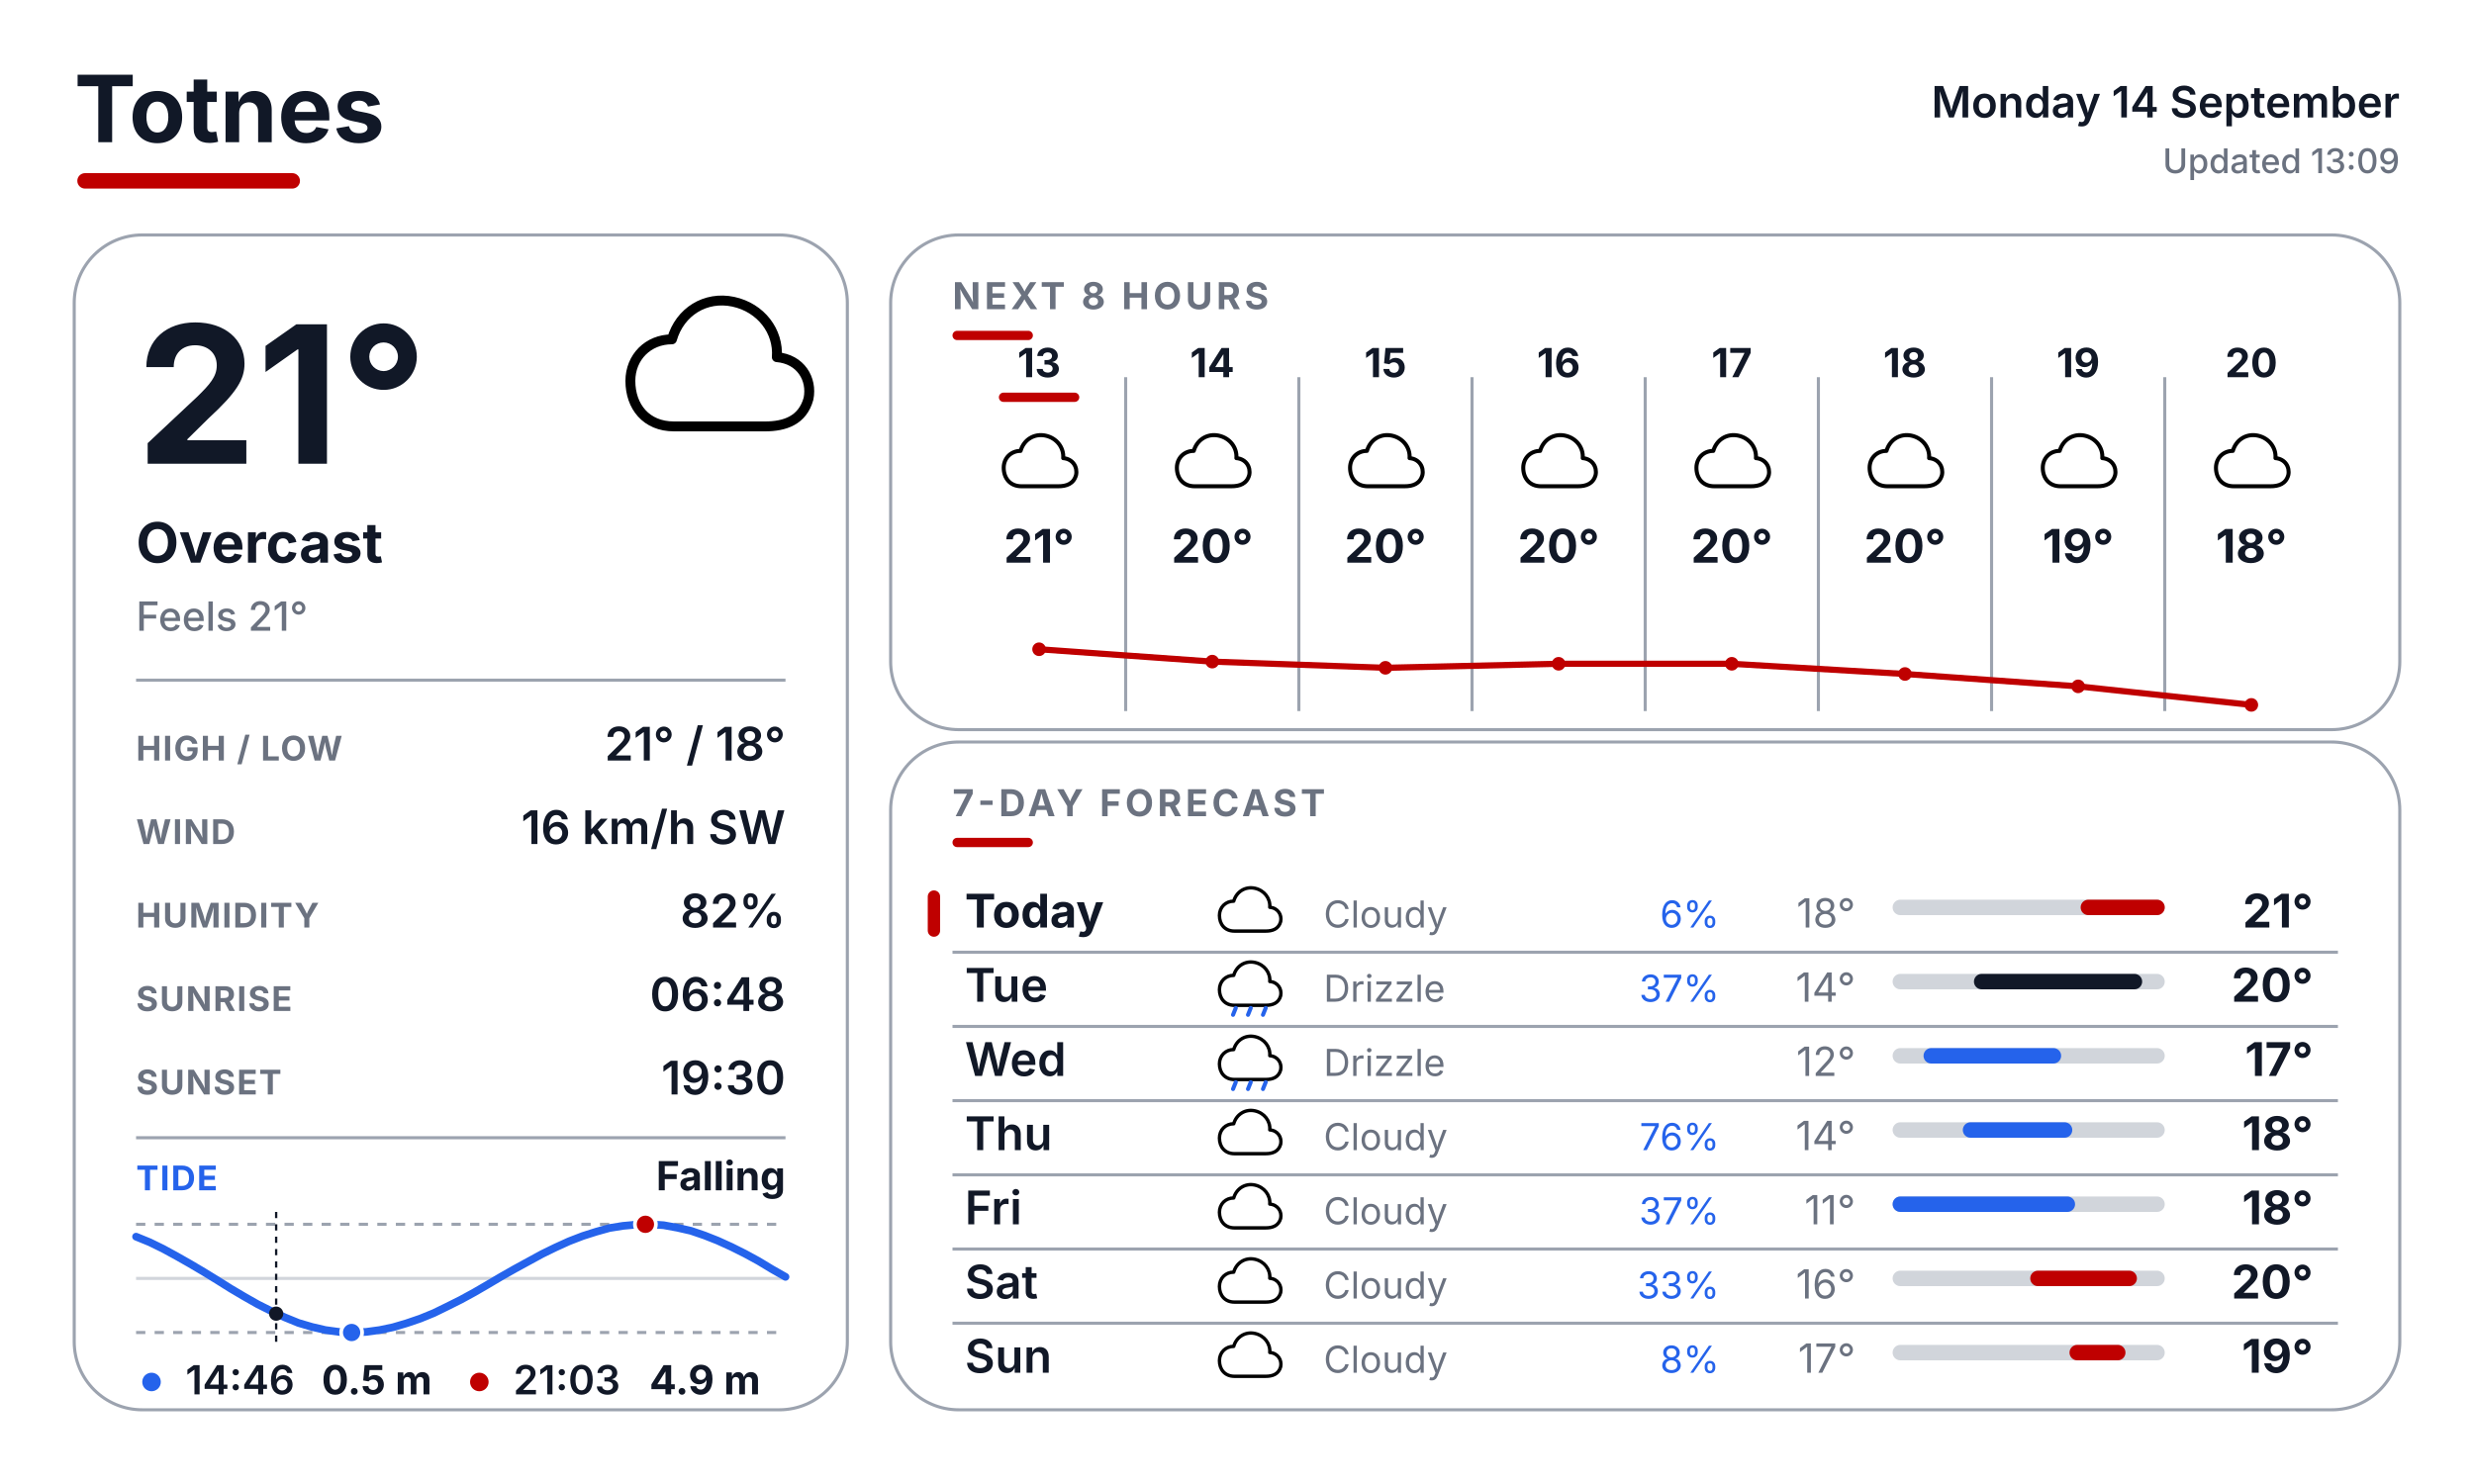
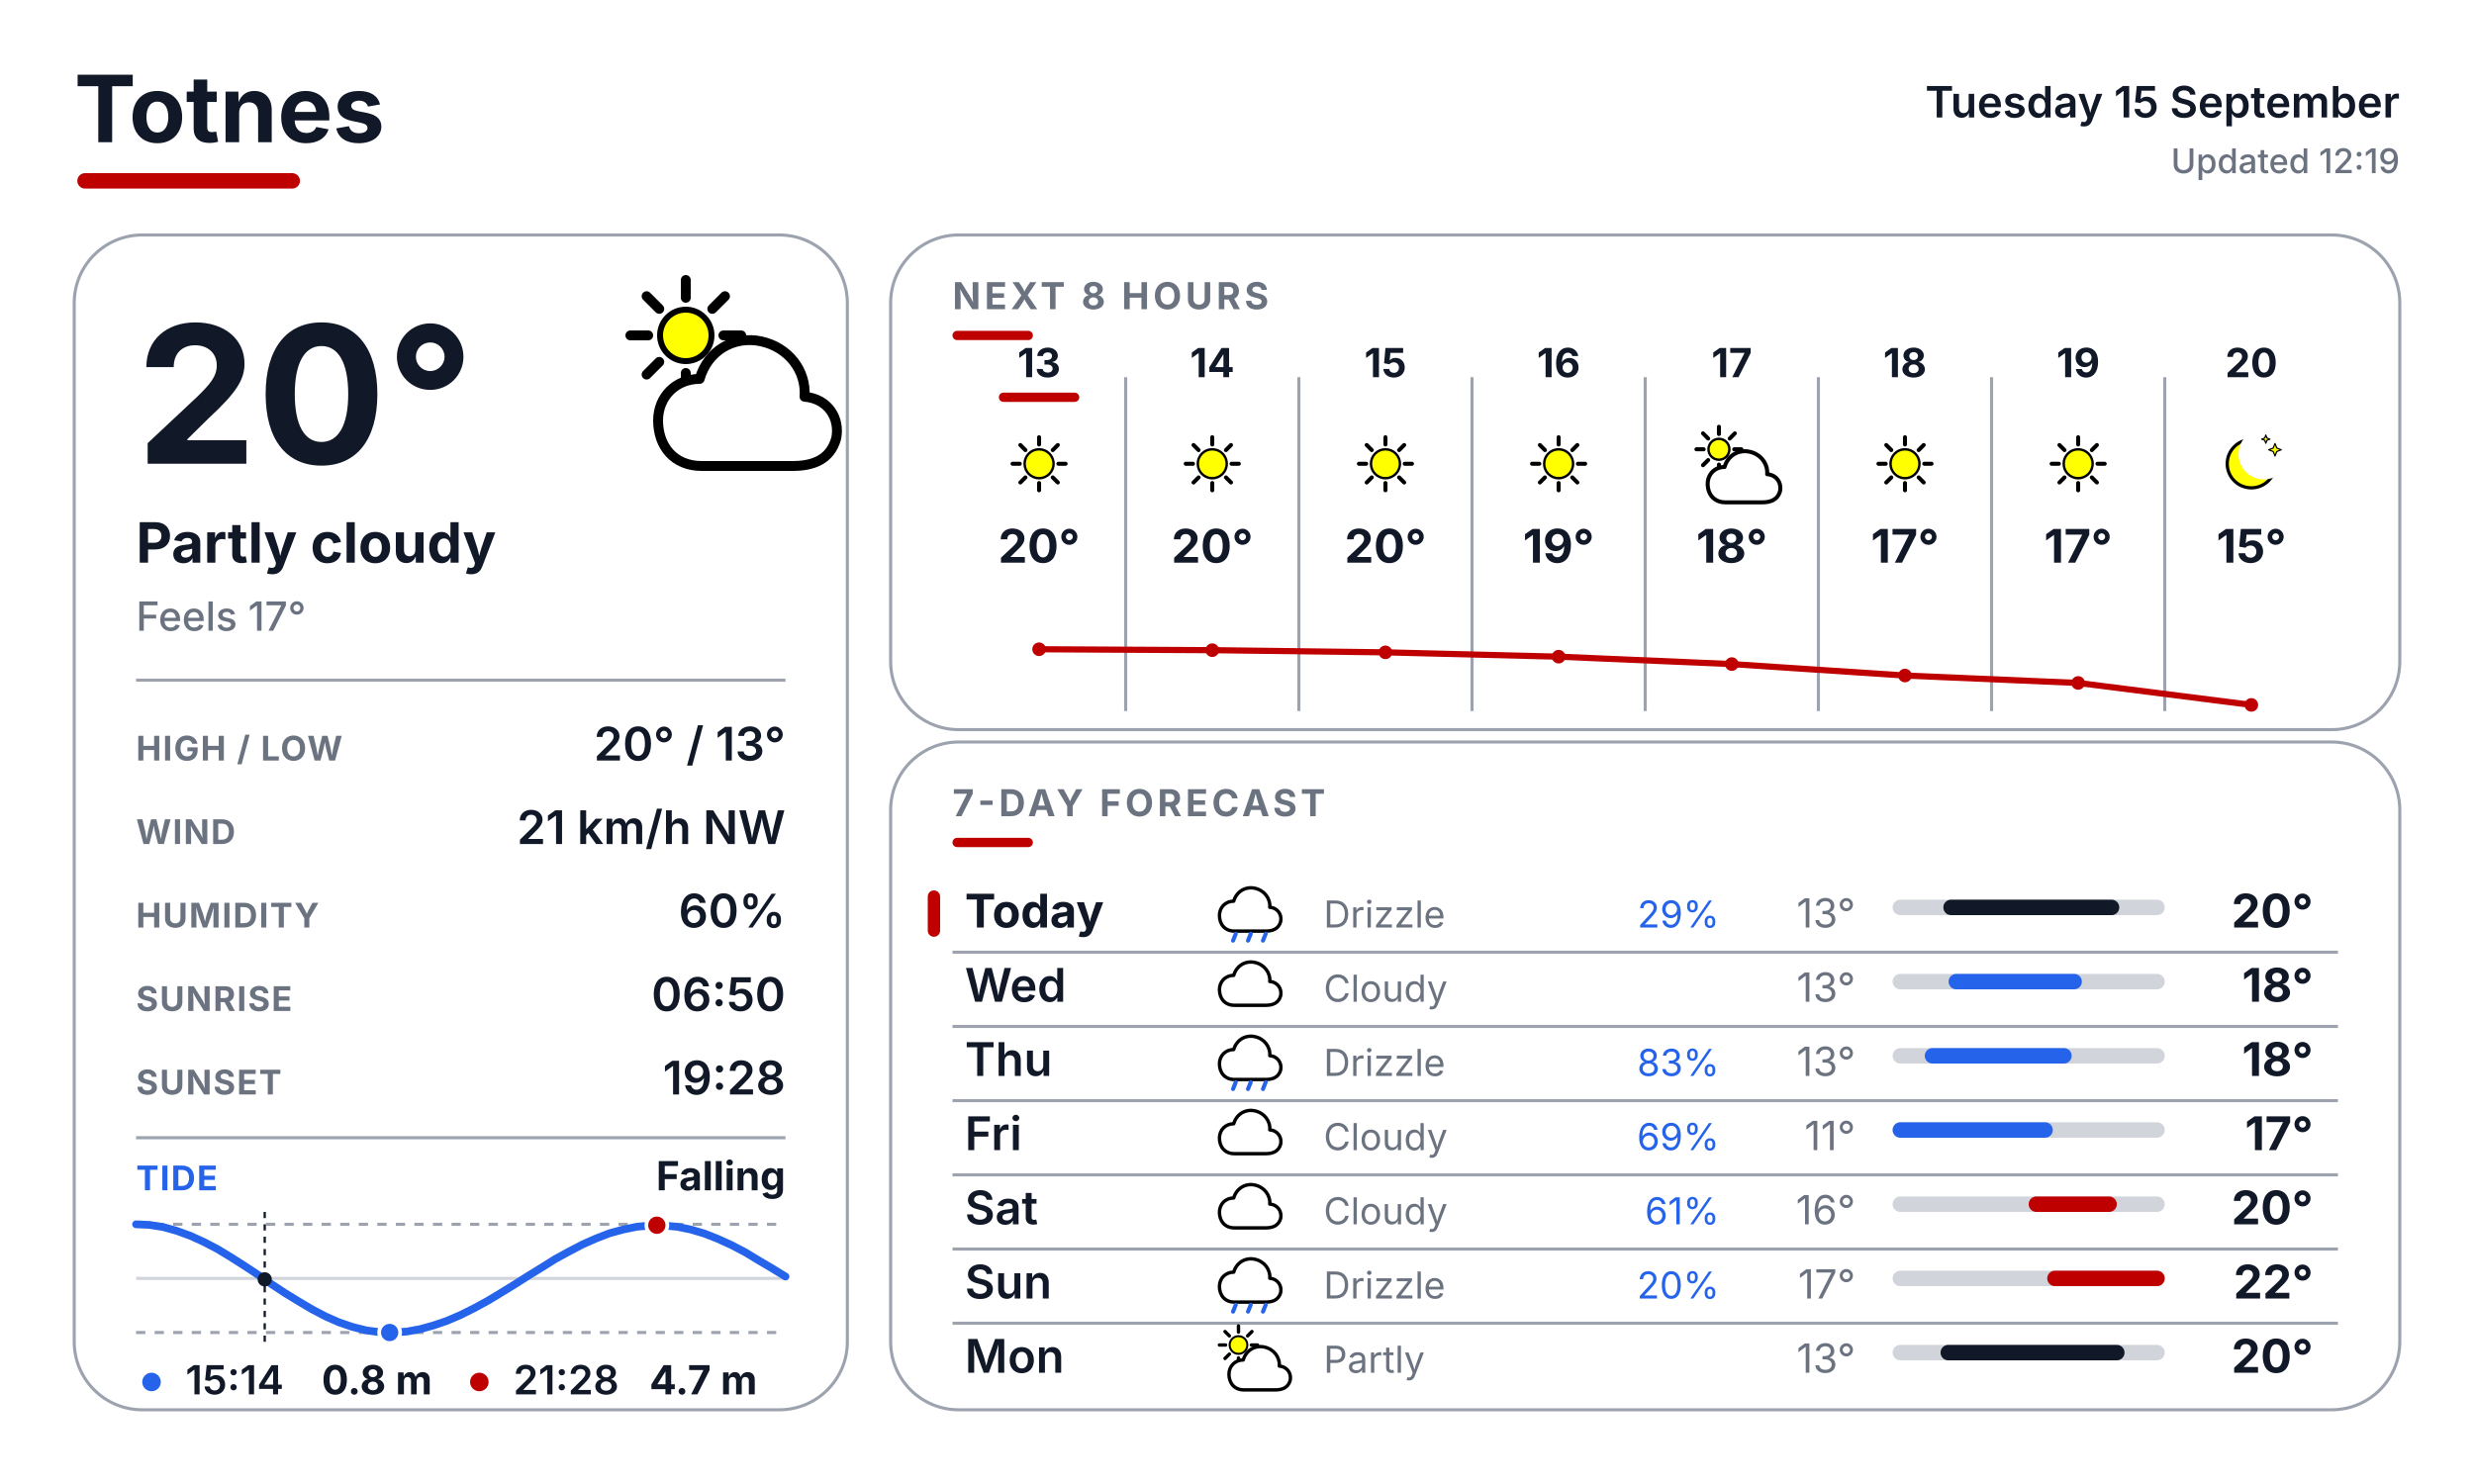
<svg xmlns="http://www.w3.org/2000/svg" width="800" height="480" viewBox="0 0 800 480" fill="none">
  <defs>
    <style>
      text { font-family: Inter, Arial, Helvetica, sans-serif; }
      .place { font-size: 30px; font-weight: 700; fill: #111827; }
      .date { font-size: 14px; font-weight: 600; fill: #111827; }
      .updated { font-size: 11px; font-weight: 500; fill: #6B7280; }
      .temp { font-size: 62px; font-weight: 700; fill: #111827; }
      .cond { font-size: 18px; font-weight: 700; fill: #111827; }
      .feels { font-size: 13px; font-weight: 500; fill: #6B7280; }
      .slabel { font-size: 11px; font-weight: 700; letter-spacing: 0.04em; fill: #6B7280; }
      .svalue { font-size: 15px; font-weight: 600; fill: #111827; }
      .sec { font-size: 12px; font-weight: 700; letter-spacing: 0.10em; fill: #6B7280; }
      .tidelabel { font-size: 11px; font-weight: 700; letter-spacing: 0.04em; fill: #2563EB; }
      .tidestate { font-size: 13px; font-weight: 700; fill: #111827; }
    </style>
  </defs>
  <rect width="800" height="480" fill="#FFFFFF" />
  <text x="24" y="46" class="place">Totnes</text>
  <rect x="25" y="56" width="72" height="5" rx="2.5" fill="#BF0000" />
-   <text x="776" y="38" text-anchor="end" class="date">Monday 14 September</text>
-   <text x="776" y="56" text-anchor="end" class="updated">Updated 13:09</text>
+   <text x="776" y="38" text-anchor="end" class="date">Tuesday 15 September</text>
+   <text x="776" y="56" text-anchor="end" class="updated">Updated 12:19</text>
  <rect x="24" y="76" width="250" height="380" rx="22" fill="#FFFFFF" stroke="#9CA3AF" stroke-width="1" />
  <rect x="288" y="76" width="488" height="160" rx="22" fill="#FFFFFF" stroke="#9CA3AF" stroke-width="1" />
  <rect x="288" y="240" width="488" height="216" rx="22" fill="#FFFFFF" stroke="#9CA3AF" stroke-width="1" />
  <g transform="translate(200.0 88.0) scale(0.64)">
-     <path d="M28 78 C14 78 6 68 6 55 C6 43 15 34 27 34 C31 20 44 12 58 15 C72 18 81 30 80 43 C92 44 98 54 96 64 C93 75 84 78 74 78 Z" fill="white" stroke="black" stroke-width="5" stroke-linejoin="round" />
-   </g>
-   <text x="44" y="150" class="temp">21°</text>
-   <text x="44" y="182" class="cond">Overcast</text>
-   <text x="44" y="204" class="feels">Feels 21°</text>
+     <line x1="53.0" y1="32.0" x2="62.0" y2="32.0" stroke="#000000" stroke-width="5" stroke-linecap="round" />
+     <line x1="47.4" y1="45.4" x2="53.8" y2="51.8" stroke="#000000" stroke-width="5" stroke-linecap="round" />
+     <line x1="34.0" y1="51.0" x2="34.0" y2="60.0" stroke="#000000" stroke-width="5" stroke-linecap="round" />
+     <line x1="20.6" y1="45.4" x2="14.2" y2="51.8" stroke="#000000" stroke-width="5" stroke-linecap="round" />
+     <line x1="15.0" y1="32.0" x2="6.0" y2="32.0" stroke="#000000" stroke-width="5" stroke-linecap="round" />
+     <line x1="20.6" y1="18.6" x2="14.2" y2="12.2" stroke="#000000" stroke-width="5" stroke-linecap="round" />
+     <line x1="34.0" y1="13.0" x2="34.0" y2="4.0" stroke="#000000" stroke-width="5" stroke-linecap="round" />
+     <line x1="47.4" y1="18.6" x2="53.8" y2="12.2" stroke="#000000" stroke-width="5" stroke-linecap="round" />
+     <circle cx="34" cy="32" r="13" fill="#FFFF00" stroke="black" stroke-width="3" />
+     <g transform="translate(14 20)">
+       <path d="M28 78 C14 78 6 68 6 55 C6 43 15 34 27 34 C31 20 44 12 58 15 C72 18 81 30 80 43 C92 44 98 54 96 64 C93 75 84 78 74 78 Z" fill="white" stroke="black" stroke-width="5" stroke-linejoin="round" />
+     </g>
+   </g>
+   <text x="44" y="150" class="temp">20°</text>
+   <text x="44" y="182" class="cond">Partly cloudy</text>
+   <text x="44" y="204" class="feels">Feels 17°</text>
  <line x1="44" y1="220" x2="254" y2="220" stroke="#9CA3AF" stroke-width="1" />
  <text x="44" y="246" class="slabel">HIGH / LOW</text>
-   <text x="254" y="246" text-anchor="end" class="svalue">21° / 18°</text>
+   <text x="254" y="246" text-anchor="end" class="svalue">20° / 13°</text>
  <text x="44" y="273" class="slabel">WIND</text>
-   <text x="254" y="273" text-anchor="end" class="svalue">16 km/h SW</text>
+   <text x="254" y="273" text-anchor="end" class="svalue">21 km/h NW</text>
  <text x="44" y="300" class="slabel">HUMIDITY</text>
-   <text x="254" y="300" text-anchor="end" class="svalue">82%</text>
+   <text x="254" y="300" text-anchor="end" class="svalue">60%</text>
  <text x="44" y="327" class="slabel">SUNRISE</text>
-   <text x="254" y="327" text-anchor="end" class="svalue">06:48</text>
+   <text x="254" y="327" text-anchor="end" class="svalue">06:50</text>
  <text x="44" y="354" class="slabel">SUNSET</text>
-   <text x="254" y="354" text-anchor="end" class="svalue">19:30</text>
+   <text x="254" y="354" text-anchor="end" class="svalue">19:28</text>
  <line x1="44" y1="368" x2="254" y2="368" stroke="#9CA3AF" stroke-width="1" />
  <text x="44" y="385" class="tidelabel">TIDE</text>
  <text x="254" y="385" text-anchor="end" class="tidestate">Falling</text>
  <line x1="44" y1="396" x2="254" y2="396" stroke="#9CA3AF" stroke-width="1" stroke-dasharray="3 3" />
  <line x1="44" y1="431" x2="254" y2="431" stroke="#9CA3AF" stroke-width="1" stroke-dasharray="3 3" />
  <line x1="44" y1="413.5" x2="254" y2="413.5" stroke="#D1D5DB" stroke-width="1" />
-   <polyline points="44.0,400.0 48.4,401.8 52.7,403.9 57.1,406.3 61.5,408.8 65.9,411.4 70.3,414.1 74.6,416.8 79.0,419.4 83.4,421.9 87.8,424.1 92.1,426.1 96.5,427.9 100.9,429.2 105.2,430.2 109.6,430.8 114.0,431.0 118.4,430.8 122.8,430.2 127.1,429.3 131.5,428.0 135.9,426.5 140.3,424.7 144.6,422.6 149.0,420.4 153.4,418.0 157.7,415.5 162.1,412.9 166.5,410.4 170.9,408.0 175.3,405.6 179.6,403.5 184.0,401.5 188.4,399.8 192.8,398.4 197.1,397.2 201.5,396.5 205.9,396.1 210.2,396.0 214.6,396.3 219.0,397.1 223.4,398.1 227.8,399.6 232.1,401.3 236.5,403.3 240.9,405.5 245.3,407.9 249.6,410.5 254.0,413.0" fill="none" stroke="#2563EB" stroke-width="2.5" stroke-linecap="round" stroke-linejoin="round" />
-   <line x1="89.3" y1="392" x2="89.3" y2="435" stroke="#111827" stroke-width="0.75" stroke-dasharray="2 2" />
-   <circle cx="89.3" cy="424.9" r="2.3" fill="#111827" />
-   <circle cx="208.7" cy="396.0" r="3.4" fill="#BF0000" stroke="#FFFFFF" stroke-width="1.2" />
-   <circle cx="113.7" cy="431.0" r="3.4" fill="#2563EB" stroke="#FFFFFF" stroke-width="1.2" />
+   <polyline points="44.0,396.0 48.4,396.2 52.8,396.9 57.1,398.1 61.5,399.7 65.9,401.7 70.3,404.0 74.6,406.6 79.0,409.4 83.4,412.3 87.7,415.3 92.1,418.2 96.5,420.9 100.9,423.5 105.3,425.8 109.6,427.7 114.0,429.2 118.4,430.3 122.8,430.9 127.1,431.0 131.5,430.7 135.9,429.9 140.2,428.7 144.6,427.2 149.0,425.3 153.4,423.1 157.8,420.7 162.1,418.1 166.5,415.4 170.9,412.6 175.3,409.9 179.6,407.2 184.0,404.8 188.4,402.5 192.7,400.6 197.1,398.9 201.5,397.7 205.9,396.8 210.3,396.4 214.6,396.4 219.0,396.8 223.4,397.7 227.8,399.0 232.1,400.7 236.5,402.7 240.9,405.0 245.2,407.6 249.6,410.2 254.0,412.9" fill="none" stroke="#2563EB" stroke-width="2.5" stroke-linecap="round" stroke-linejoin="round" />
+   <line x1="85.6" y1="392" x2="85.6" y2="435" stroke="#111827" stroke-width="0.75" stroke-dasharray="2 2" />
+   <circle cx="85.6" cy="413.8" r="2.3" fill="#111827" />
+   <circle cx="212.4" cy="396.3" r="3.4" fill="#BF0000" stroke="#FFFFFF" stroke-width="1.2" />
+   <circle cx="126.0" cy="431.0" r="3.4" fill="#2563EB" stroke="#FFFFFF" stroke-width="1.2" />
  <circle cx="49" cy="447" r="3" fill="#2563EB" />
-   <text x="60" y="451" font-family="Inter, Arial, Helvetica, sans-serif" font-size="13" font-weight="600" fill="#111827">14:46</text>
-   <text x="104" y="451" font-family="Inter, Arial, Helvetica, sans-serif" font-size="13" font-weight="700" fill="#111827">0.5 m</text>
+   <text x="60" y="451" font-family="Inter, Arial, Helvetica, sans-serif" font-size="13" font-weight="600" fill="#111827">15:14</text>
+   <text x="104" y="451" font-family="Inter, Arial, Helvetica, sans-serif" font-size="13" font-weight="700" fill="#111827">0.8 m</text>
  <circle cx="155" cy="447" r="3" fill="#BF0000" />
-   <text x="166" y="451" font-family="Inter, Arial, Helvetica, sans-serif" font-size="13" font-weight="600" fill="#111827">21:03</text>
-   <text x="210" y="451" font-family="Inter, Arial, Helvetica, sans-serif" font-size="13" font-weight="700" fill="#111827">4.9 m</text>
+   <text x="166" y="451" font-family="Inter, Arial, Helvetica, sans-serif" font-size="13" font-weight="600" fill="#111827">21:28</text>
+   <text x="210" y="451" font-family="Inter, Arial, Helvetica, sans-serif" font-size="13" font-weight="700" fill="#111827">4.7 m</text>
  <text x="308" y="100" class="sec">NEXT 8 HOURS</text>
  <rect x="308" y="107" width="26" height="3" rx="1.5" fill="#BF0000" />
  <line x1="364" y1="122" x2="364" y2="230" stroke="#9CA3AF" stroke-width="1" />
  <line x1="420" y1="122" x2="420" y2="230" stroke="#9CA3AF" stroke-width="1" />
  <line x1="476" y1="122" x2="476" y2="230" stroke="#9CA3AF" stroke-width="1" />
  <line x1="532" y1="122" x2="532" y2="230" stroke="#9CA3AF" stroke-width="1" />
  <line x1="588" y1="122" x2="588" y2="230" stroke="#9CA3AF" stroke-width="1" />
  <line x1="644" y1="122" x2="644" y2="230" stroke="#9CA3AF" stroke-width="1" />
  <line x1="700" y1="122" x2="700" y2="230" stroke="#9CA3AF" stroke-width="1" />
  <text x="336" y="122" text-anchor="middle" font-family="Inter, Arial, Helvetica, sans-serif" font-size="13" font-weight="700" fill="#111827">13</text>
  <rect x="323" y="127" width="26" height="3" rx="1.5" fill="#BF0000" />
  <g transform="translate(323.0 137.0) scale(0.26)">
-     <path d="M28 78 C14 78 6 68 6 55 C6 43 15 34 27 34 C31 20 44 12 58 15 C72 18 81 30 80 43 C92 44 98 54 96 64 C93 75 84 78 74 78 Z" fill="white" stroke="black" stroke-width="5" stroke-linejoin="round" />
-   </g>
-   <text x="336" y="182" text-anchor="middle" font-family="Inter, Arial, Helvetica, sans-serif" font-size="15" font-weight="700" fill="#111827">21°</text>
+     <line x1="74.0" y1="50.0" x2="83.0" y2="50.0" stroke="#000000" stroke-width="5" stroke-linecap="round" />
+     <line x1="67.0" y1="67.0" x2="73.3" y2="73.3" stroke="#000000" stroke-width="5" stroke-linecap="round" />
+     <line x1="50.0" y1="74.0" x2="50.0" y2="83.0" stroke="#000000" stroke-width="5" stroke-linecap="round" />
+     <line x1="33.0" y1="67.0" x2="26.7" y2="73.3" stroke="#000000" stroke-width="5" stroke-linecap="round" />
+     <line x1="26.0" y1="50.0" x2="17.0" y2="50.0" stroke="#000000" stroke-width="5" stroke-linecap="round" />
+     <line x1="33.0" y1="33.0" x2="26.7" y2="26.7" stroke="#000000" stroke-width="5" stroke-linecap="round" />
+     <line x1="50.0" y1="26.0" x2="50.0" y2="17.0" stroke="#000000" stroke-width="5" stroke-linecap="round" />
+     <line x1="67.0" y1="33.0" x2="73.3" y2="26.7" stroke="#000000" stroke-width="5" stroke-linecap="round" />
+     <circle cx="50" cy="50" r="18" fill="#FFFF00" stroke="black" stroke-width="3" />
+   </g>
+   <text x="336" y="182" text-anchor="middle" font-family="Inter, Arial, Helvetica, sans-serif" font-size="15" font-weight="700" fill="#111827">20°</text>
  <text x="392" y="122" text-anchor="middle" font-family="Inter, Arial, Helvetica, sans-serif" font-size="13" font-weight="700" fill="#111827">14</text>
  <g transform="translate(379.0 137.0) scale(0.26)">
-     <path d="M28 78 C14 78 6 68 6 55 C6 43 15 34 27 34 C31 20 44 12 58 15 C72 18 81 30 80 43 C92 44 98 54 96 64 C93 75 84 78 74 78 Z" fill="white" stroke="black" stroke-width="5" stroke-linejoin="round" />
+     <line x1="74.0" y1="50.0" x2="83.0" y2="50.0" stroke="#000000" stroke-width="5" stroke-linecap="round" />
+     <line x1="67.0" y1="67.0" x2="73.3" y2="73.3" stroke="#000000" stroke-width="5" stroke-linecap="round" />
+     <line x1="50.0" y1="74.0" x2="50.0" y2="83.0" stroke="#000000" stroke-width="5" stroke-linecap="round" />
+     <line x1="33.0" y1="67.0" x2="26.7" y2="73.3" stroke="#000000" stroke-width="5" stroke-linecap="round" />
+     <line x1="26.0" y1="50.0" x2="17.0" y2="50.0" stroke="#000000" stroke-width="5" stroke-linecap="round" />
+     <line x1="33.0" y1="33.0" x2="26.7" y2="26.7" stroke="#000000" stroke-width="5" stroke-linecap="round" />
+     <line x1="50.0" y1="26.0" x2="50.0" y2="17.0" stroke="#000000" stroke-width="5" stroke-linecap="round" />
+     <line x1="67.0" y1="33.0" x2="73.3" y2="26.7" stroke="#000000" stroke-width="5" stroke-linecap="round" />
+     <circle cx="50" cy="50" r="18" fill="#FFFF00" stroke="black" stroke-width="3" />
  </g>
  <text x="392" y="182" text-anchor="middle" font-family="Inter, Arial, Helvetica, sans-serif" font-size="15" font-weight="700" fill="#111827">20°</text>
  <text x="448" y="122" text-anchor="middle" font-family="Inter, Arial, Helvetica, sans-serif" font-size="13" font-weight="700" fill="#111827">15</text>
  <g transform="translate(435.0 137.0) scale(0.26)">
-     <path d="M28 78 C14 78 6 68 6 55 C6 43 15 34 27 34 C31 20 44 12 58 15 C72 18 81 30 80 43 C92 44 98 54 96 64 C93 75 84 78 74 78 Z" fill="white" stroke="black" stroke-width="5" stroke-linejoin="round" />
+     <line x1="74.0" y1="50.0" x2="83.0" y2="50.0" stroke="#000000" stroke-width="5" stroke-linecap="round" />
+     <line x1="67.0" y1="67.0" x2="73.3" y2="73.3" stroke="#000000" stroke-width="5" stroke-linecap="round" />
+     <line x1="50.0" y1="74.0" x2="50.0" y2="83.0" stroke="#000000" stroke-width="5" stroke-linecap="round" />
+     <line x1="33.0" y1="67.0" x2="26.7" y2="73.3" stroke="#000000" stroke-width="5" stroke-linecap="round" />
+     <line x1="26.0" y1="50.0" x2="17.0" y2="50.0" stroke="#000000" stroke-width="5" stroke-linecap="round" />
+     <line x1="33.0" y1="33.0" x2="26.7" y2="26.7" stroke="#000000" stroke-width="5" stroke-linecap="round" />
+     <line x1="50.0" y1="26.0" x2="50.0" y2="17.0" stroke="#000000" stroke-width="5" stroke-linecap="round" />
+     <line x1="67.0" y1="33.0" x2="73.3" y2="26.7" stroke="#000000" stroke-width="5" stroke-linecap="round" />
+     <circle cx="50" cy="50" r="18" fill="#FFFF00" stroke="black" stroke-width="3" />
  </g>
  <text x="448" y="182" text-anchor="middle" font-family="Inter, Arial, Helvetica, sans-serif" font-size="15" font-weight="700" fill="#111827">20°</text>
  <text x="504" y="122" text-anchor="middle" font-family="Inter, Arial, Helvetica, sans-serif" font-size="13" font-weight="700" fill="#111827">16</text>
  <g transform="translate(491.0 137.0) scale(0.26)">
-     <path d="M28 78 C14 78 6 68 6 55 C6 43 15 34 27 34 C31 20 44 12 58 15 C72 18 81 30 80 43 C92 44 98 54 96 64 C93 75 84 78 74 78 Z" fill="white" stroke="black" stroke-width="5" stroke-linejoin="round" />
-   </g>
-   <text x="504" y="182" text-anchor="middle" font-family="Inter, Arial, Helvetica, sans-serif" font-size="15" font-weight="700" fill="#111827">20°</text>
+     <line x1="74.0" y1="50.0" x2="83.0" y2="50.0" stroke="#000000" stroke-width="5" stroke-linecap="round" />
+     <line x1="67.0" y1="67.0" x2="73.3" y2="73.3" stroke="#000000" stroke-width="5" stroke-linecap="round" />
+     <line x1="50.0" y1="74.0" x2="50.0" y2="83.0" stroke="#000000" stroke-width="5" stroke-linecap="round" />
+     <line x1="33.0" y1="67.0" x2="26.7" y2="73.3" stroke="#000000" stroke-width="5" stroke-linecap="round" />
+     <line x1="26.0" y1="50.0" x2="17.0" y2="50.0" stroke="#000000" stroke-width="5" stroke-linecap="round" />
+     <line x1="33.0" y1="33.0" x2="26.7" y2="26.7" stroke="#000000" stroke-width="5" stroke-linecap="round" />
+     <line x1="50.0" y1="26.0" x2="50.0" y2="17.0" stroke="#000000" stroke-width="5" stroke-linecap="round" />
+     <line x1="67.0" y1="33.0" x2="73.3" y2="26.7" stroke="#000000" stroke-width="5" stroke-linecap="round" />
+     <circle cx="50" cy="50" r="18" fill="#FFFF00" stroke="black" stroke-width="3" />
+   </g>
+   <text x="504" y="182" text-anchor="middle" font-family="Inter, Arial, Helvetica, sans-serif" font-size="15" font-weight="700" fill="#111827">19°</text>
  <text x="560" y="122" text-anchor="middle" font-family="Inter, Arial, Helvetica, sans-serif" font-size="13" font-weight="700" fill="#111827">17</text>
  <g transform="translate(547.0 137.0) scale(0.26)">
-     <path d="M28 78 C14 78 6 68 6 55 C6 43 15 34 27 34 C31 20 44 12 58 15 C72 18 81 30 80 43 C92 44 98 54 96 64 C93 75 84 78 74 78 Z" fill="white" stroke="black" stroke-width="5" stroke-linejoin="round" />
-   </g>
-   <text x="560" y="182" text-anchor="middle" font-family="Inter, Arial, Helvetica, sans-serif" font-size="15" font-weight="700" fill="#111827">20°</text>
+     <line x1="53.0" y1="32.0" x2="62.0" y2="32.0" stroke="#000000" stroke-width="5" stroke-linecap="round" />
+     <line x1="47.4" y1="45.4" x2="53.8" y2="51.8" stroke="#000000" stroke-width="5" stroke-linecap="round" />
+     <line x1="34.0" y1="51.0" x2="34.0" y2="60.0" stroke="#000000" stroke-width="5" stroke-linecap="round" />
+     <line x1="20.6" y1="45.4" x2="14.2" y2="51.8" stroke="#000000" stroke-width="5" stroke-linecap="round" />
+     <line x1="15.0" y1="32.0" x2="6.0" y2="32.0" stroke="#000000" stroke-width="5" stroke-linecap="round" />
+     <line x1="20.6" y1="18.6" x2="14.2" y2="12.2" stroke="#000000" stroke-width="5" stroke-linecap="round" />
+     <line x1="34.0" y1="13.0" x2="34.0" y2="4.0" stroke="#000000" stroke-width="5" stroke-linecap="round" />
+     <line x1="47.4" y1="18.6" x2="53.8" y2="12.2" stroke="#000000" stroke-width="5" stroke-linecap="round" />
+     <circle cx="34" cy="32" r="13" fill="#FFFF00" stroke="black" stroke-width="3" />
+     <g transform="translate(14 20)">
+       <path d="M28 78 C14 78 6 68 6 55 C6 43 15 34 27 34 C31 20 44 12 58 15 C72 18 81 30 80 43 C92 44 98 54 96 64 C93 75 84 78 74 78 Z" fill="white" stroke="black" stroke-width="5" stroke-linejoin="round" />
+     </g>
+   </g>
+   <text x="560" y="182" text-anchor="middle" font-family="Inter, Arial, Helvetica, sans-serif" font-size="15" font-weight="700" fill="#111827">18°</text>
  <text x="616" y="122" text-anchor="middle" font-family="Inter, Arial, Helvetica, sans-serif" font-size="13" font-weight="700" fill="#111827">18</text>
  <g transform="translate(603.0 137.0) scale(0.26)">
-     <path d="M28 78 C14 78 6 68 6 55 C6 43 15 34 27 34 C31 20 44 12 58 15 C72 18 81 30 80 43 C92 44 98 54 96 64 C93 75 84 78 74 78 Z" fill="white" stroke="black" stroke-width="5" stroke-linejoin="round" />
-   </g>
-   <text x="616" y="182" text-anchor="middle" font-family="Inter, Arial, Helvetica, sans-serif" font-size="15" font-weight="700" fill="#111827">20°</text>
+     <line x1="74.0" y1="50.0" x2="83.0" y2="50.0" stroke="#000000" stroke-width="5" stroke-linecap="round" />
+     <line x1="67.0" y1="67.0" x2="73.3" y2="73.3" stroke="#000000" stroke-width="5" stroke-linecap="round" />
+     <line x1="50.0" y1="74.0" x2="50.0" y2="83.0" stroke="#000000" stroke-width="5" stroke-linecap="round" />
+     <line x1="33.0" y1="67.0" x2="26.7" y2="73.3" stroke="#000000" stroke-width="5" stroke-linecap="round" />
+     <line x1="26.0" y1="50.0" x2="17.0" y2="50.0" stroke="#000000" stroke-width="5" stroke-linecap="round" />
+     <line x1="33.0" y1="33.0" x2="26.7" y2="26.7" stroke="#000000" stroke-width="5" stroke-linecap="round" />
+     <line x1="50.0" y1="26.0" x2="50.0" y2="17.0" stroke="#000000" stroke-width="5" stroke-linecap="round" />
+     <line x1="67.0" y1="33.0" x2="73.3" y2="26.7" stroke="#000000" stroke-width="5" stroke-linecap="round" />
+     <circle cx="50" cy="50" r="18" fill="#FFFF00" stroke="black" stroke-width="3" />
+   </g>
+   <text x="616" y="182" text-anchor="middle" font-family="Inter, Arial, Helvetica, sans-serif" font-size="15" font-weight="700" fill="#111827">17°</text>
  <text x="672" y="122" text-anchor="middle" font-family="Inter, Arial, Helvetica, sans-serif" font-size="13" font-weight="700" fill="#111827">19</text>
  <g transform="translate(659.0 137.0) scale(0.26)">
-     <path d="M28 78 C14 78 6 68 6 55 C6 43 15 34 27 34 C31 20 44 12 58 15 C72 18 81 30 80 43 C92 44 98 54 96 64 C93 75 84 78 74 78 Z" fill="white" stroke="black" stroke-width="5" stroke-linejoin="round" />
-   </g>
-   <text x="672" y="182" text-anchor="middle" font-family="Inter, Arial, Helvetica, sans-serif" font-size="15" font-weight="700" fill="#111827">19°</text>
+     <line x1="74.0" y1="50.0" x2="83.0" y2="50.0" stroke="#000000" stroke-width="5" stroke-linecap="round" />
+     <line x1="67.0" y1="67.0" x2="73.3" y2="73.3" stroke="#000000" stroke-width="5" stroke-linecap="round" />
+     <line x1="50.0" y1="74.0" x2="50.0" y2="83.0" stroke="#000000" stroke-width="5" stroke-linecap="round" />
+     <line x1="33.0" y1="67.0" x2="26.7" y2="73.3" stroke="#000000" stroke-width="5" stroke-linecap="round" />
+     <line x1="26.0" y1="50.0" x2="17.0" y2="50.0" stroke="#000000" stroke-width="5" stroke-linecap="round" />
+     <line x1="33.0" y1="33.0" x2="26.7" y2="26.7" stroke="#000000" stroke-width="5" stroke-linecap="round" />
+     <line x1="50.0" y1="26.0" x2="50.0" y2="17.0" stroke="#000000" stroke-width="5" stroke-linecap="round" />
+     <line x1="67.0" y1="33.0" x2="73.3" y2="26.7" stroke="#000000" stroke-width="5" stroke-linecap="round" />
+     <circle cx="50" cy="50" r="18" fill="#FFFF00" stroke="black" stroke-width="3" />
+   </g>
+   <text x="672" y="182" text-anchor="middle" font-family="Inter, Arial, Helvetica, sans-serif" font-size="15" font-weight="700" fill="#111827">17°</text>
  <text x="728" y="122" text-anchor="middle" font-family="Inter, Arial, Helvetica, sans-serif" font-size="13" font-weight="700" fill="#111827">20</text>
  <g transform="translate(715.0 137.0) scale(0.26)">
-     <path d="M28 78 C14 78 6 68 6 55 C6 43 15 34 27 34 C31 20 44 12 58 15 C72 18 81 30 80 43 C92 44 98 54 96 64 C93 75 84 78 74 78 Z" fill="white" stroke="black" stroke-width="5" stroke-linejoin="round" />
-   </g>
-   <text x="728" y="182" text-anchor="middle" font-family="Inter, Arial, Helvetica, sans-serif" font-size="15" font-weight="700" fill="#111827">18°</text>
-   <polyline points="336.0,210.0 392.0,214.0 448.0,216.0 504.0,214.7 560.0,214.7 616.0,218.0 672.0,222.0 728.0,228.0" fill="none" stroke="#BF0000" stroke-width="2" stroke-linecap="round" stroke-linejoin="round" />
+     <circle cx="50" cy="50" r="30" fill="#FFFF00" stroke="black" stroke-width="4" />
+     <circle cx="65.6" cy="38.0" r="31.5" fill="#FFFFFF" />
+     <path d="M 79.4 24.8 L 81.6 30.4 L 87.2 32.6 L 81.6 34.8 L 79.4 40.4 L 77.2 34.8 L 71.6 32.6 L 77.2 30.4 Z" fill="#FFFF00" stroke="black" stroke-width="1.5" stroke-linejoin="round" />
+     <path d="M 68.0 14.3 L 69.4 18.0 L 73.1 19.4 L 69.4 20.8 L 68.0 24.5 L 66.6 20.8 L 62.9 19.4 L 66.6 18.0 Z" fill="#FFFF00" stroke="black" stroke-width="1.5" stroke-linejoin="round" />
+   </g>
+   <text x="728" y="182" text-anchor="middle" font-family="Inter, Arial, Helvetica, sans-serif" font-size="15" font-weight="700" fill="#111827">15°</text>
+   <polyline points="336.0,210.0 392.0,210.3 448.0,211.0 504.0,212.4 560.0,214.8 616.0,218.5 672.0,220.9 728.0,228.0" fill="none" stroke="#BF0000" stroke-width="2" stroke-linecap="round" stroke-linejoin="round" />
  <circle cx="336.0" cy="210.0" r="2.2" fill="#BF0000" />
-   <circle cx="392.0" cy="214.0" r="2.2" fill="#BF0000" />
-   <circle cx="448.0" cy="216.0" r="2.2" fill="#BF0000" />
-   <circle cx="504.0" cy="214.7" r="2.2" fill="#BF0000" />
-   <circle cx="560.0" cy="214.7" r="2.2" fill="#BF0000" />
-   <circle cx="616.0" cy="218.0" r="2.2" fill="#BF0000" />
-   <circle cx="672.0" cy="222.0" r="2.2" fill="#BF0000" />
+   <circle cx="392.0" cy="210.3" r="2.2" fill="#BF0000" />
+   <circle cx="448.0" cy="211.0" r="2.2" fill="#BF0000" />
+   <circle cx="504.0" cy="212.4" r="2.2" fill="#BF0000" />
+   <circle cx="560.0" cy="214.8" r="2.2" fill="#BF0000" />
+   <circle cx="616.0" cy="218.5" r="2.2" fill="#BF0000" />
+   <circle cx="672.0" cy="220.9" r="2.2" fill="#BF0000" />
  <circle cx="728.0" cy="228.0" r="2.2" fill="#BF0000" />
  <text x="308" y="264" class="sec">7-DAY FORECAST</text>
  <rect x="308" y="271" width="26" height="3" rx="1.5" fill="#BF0000" />
  <rect x="300" y="288" width="4" height="15" rx="2" fill="#BF0000" />
  <text x="312" y="300" font-family="Inter, Arial, Helvetica, sans-serif" font-size="15" font-weight="700" fill="#111827">Today</text>
  <g transform="translate(393.0 284.0) scale(0.22)">
    <path d="M28 78 C14 78 6 68 6 55 C6 43 15 34 27 34 C31 20 44 12 58 15 C72 18 81 30 80 43 C92 44 98 54 96 64 C93 75 84 78 74 78 Z" fill="white" stroke="black" stroke-width="5" stroke-linejoin="round" />
-   </g>
-   <text x="428" y="300" font-family="Inter, Arial, Helvetica, sans-serif" font-size="12" fill="#6B7280">Cloudy</text>
-   <text x="556" y="300" text-anchor="end" font-family="Inter, Arial, Helvetica, sans-serif" font-size="12" fill="#2563EB">6%</text>
-   <text x="600" y="300" text-anchor="end" font-family="Inter, Arial, Helvetica, sans-serif" font-size="13" fill="#6B7280">18°</text>
-   <rect x="612" y="291" width="88" height="5" rx="2.5" fill="#D1D5DB" />
-   <rect x="672.8" y="291" width="27.2" height="5" rx="2.5" fill="#BF0000" />
-   <text x="748" y="300" text-anchor="end" font-family="Inter, Arial, Helvetica, sans-serif" font-size="15" font-weight="700" fill="#111827">21°</text>
-   <line x1="308" y1="308" x2="756" y2="308" stroke="#9CA3AF" stroke-width="1" />
-   <text x="312" y="324" font-family="Inter, Arial, Helvetica, sans-serif" font-size="15" font-weight="600" fill="#111827">Tue</text>
-   <g transform="translate(393.0 308.0) scale(0.22)">
-     <path d="M28 78 C14 78 6 68 6 55 C6 43 15 34 27 34 C31 20 44 12 58 15 C72 18 81 30 80 43 C92 44 98 54 96 64 C93 75 84 78 74 78 Z" fill="white" stroke="black" stroke-width="5" stroke-linejoin="round" />
    <line x1="30" y1="82" x2="26" y2="92" stroke="#2563EB" stroke-width="6" stroke-linecap="round" />
    <line x1="52" y1="82" x2="48" y2="92" stroke="#2563EB" stroke-width="6" stroke-linecap="round" />
    <line x1="74" y1="82" x2="70" y2="92" stroke="#2563EB" stroke-width="6" stroke-linecap="round" />
  </g>
-   <text x="428" y="324" font-family="Inter, Arial, Helvetica, sans-serif" font-size="12" fill="#6B7280">Drizzle</text>
-   <text x="556" y="324" text-anchor="end" font-family="Inter, Arial, Helvetica, sans-serif" font-size="12" fill="#2563EB">37%</text>
-   <text x="600" y="324" text-anchor="end" font-family="Inter, Arial, Helvetica, sans-serif" font-size="13" fill="#6B7280">14°</text>
+   <text x="428" y="300" font-family="Inter, Arial, Helvetica, sans-serif" font-size="12" fill="#6B7280">Drizzle</text>
+   <text x="556" y="300" text-anchor="end" font-family="Inter, Arial, Helvetica, sans-serif" font-size="12" fill="#2563EB">29%</text>
+   <text x="600" y="300" text-anchor="end" font-family="Inter, Arial, Helvetica, sans-serif" font-size="13" fill="#6B7280">13°</text>
+   <rect x="612" y="291" width="88" height="5" rx="2.5" fill="#D1D5DB" />
+   <rect x="628.4" y="291" width="56.9" height="5" rx="2.5" fill="#111827" />
+   <text x="748" y="300" text-anchor="end" font-family="Inter, Arial, Helvetica, sans-serif" font-size="15" font-weight="700" fill="#111827">20°</text>
+   <line x1="308" y1="308" x2="756" y2="308" stroke="#9CA3AF" stroke-width="1" />
+   <text x="312" y="324" font-family="Inter, Arial, Helvetica, sans-serif" font-size="15" font-weight="600" fill="#111827">Wed</text>
+   <g transform="translate(393.0 308.0) scale(0.22)">
+     <path d="M28 78 C14 78 6 68 6 55 C6 43 15 34 27 34 C31 20 44 12 58 15 C72 18 81 30 80 43 C92 44 98 54 96 64 C93 75 84 78 74 78 Z" fill="white" stroke="black" stroke-width="5" stroke-linejoin="round" />
+   </g>
+   <text x="428" y="324" font-family="Inter, Arial, Helvetica, sans-serif" font-size="12" fill="#6B7280">Cloudy</text>
+   <text x="600" y="324" text-anchor="end" font-family="Inter, Arial, Helvetica, sans-serif" font-size="13" fill="#6B7280">13°</text>
  <rect x="612" y="315" width="88" height="5" rx="2.5" fill="#D1D5DB" />
-   <rect x="638.3" y="315" width="54.4" height="5" rx="2.5" fill="#111827" />
-   <text x="748" y="324" text-anchor="end" font-family="Inter, Arial, Helvetica, sans-serif" font-size="15" font-weight="700" fill="#111827">20°</text>
+   <rect x="630.1" y="315" width="43.1" height="5" rx="2.5" fill="#2563EB" />
+   <text x="748" y="324" text-anchor="end" font-family="Inter, Arial, Helvetica, sans-serif" font-size="15" font-weight="700" fill="#111827">18°</text>
  <line x1="308" y1="332" x2="756" y2="332" stroke="#9CA3AF" stroke-width="1" />
-   <text x="312" y="348" font-family="Inter, Arial, Helvetica, sans-serif" font-size="15" font-weight="600" fill="#111827">Wed</text>
+   <text x="312" y="348" font-family="Inter, Arial, Helvetica, sans-serif" font-size="15" font-weight="600" fill="#111827">Thu</text>
  <g transform="translate(393.0 332.0) scale(0.22)">
    <path d="M28 78 C14 78 6 68 6 55 C6 43 15 34 27 34 C31 20 44 12 58 15 C72 18 81 30 80 43 C92 44 98 54 96 64 C93 75 84 78 74 78 Z" fill="white" stroke="black" stroke-width="5" stroke-linejoin="round" />
    <line x1="30" y1="82" x2="26" y2="92" stroke="#2563EB" stroke-width="6" stroke-linecap="round" />
    <line x1="52" y1="82" x2="48" y2="92" stroke="#2563EB" stroke-width="6" stroke-linecap="round" />
    <line x1="74" y1="82" x2="70" y2="92" stroke="#2563EB" stroke-width="6" stroke-linecap="round" />
  </g>
  <text x="428" y="348" font-family="Inter, Arial, Helvetica, sans-serif" font-size="12" fill="#6B7280">Drizzle</text>
-   <text x="600" y="348" text-anchor="end" font-family="Inter, Arial, Helvetica, sans-serif" font-size="13" fill="#6B7280">12°</text>
+   <text x="556" y="348" text-anchor="end" font-family="Inter, Arial, Helvetica, sans-serif" font-size="12" fill="#2563EB">83%</text>
+   <text x="600" y="348" text-anchor="end" font-family="Inter, Arial, Helvetica, sans-serif" font-size="13" fill="#6B7280">13°</text>
  <rect x="612" y="339" width="88" height="5" rx="2.5" fill="#D1D5DB" />
-   <rect x="622.0" y="339" width="44.5" height="5" rx="2.5" fill="#2563EB" />
-   <text x="748" y="348" text-anchor="end" font-family="Inter, Arial, Helvetica, sans-serif" font-size="15" font-weight="700" fill="#111827">17°</text>
+   <rect x="622.4" y="339" width="47.5" height="5" rx="2.5" fill="#2563EB" />
+   <text x="748" y="348" text-anchor="end" font-family="Inter, Arial, Helvetica, sans-serif" font-size="15" font-weight="700" fill="#111827">18°</text>
  <line x1="308" y1="356" x2="756" y2="356" stroke="#9CA3AF" stroke-width="1" />
-   <text x="312" y="372" font-family="Inter, Arial, Helvetica, sans-serif" font-size="15" font-weight="600" fill="#111827">Thu</text>
+   <text x="312" y="372" font-family="Inter, Arial, Helvetica, sans-serif" font-size="15" font-weight="600" fill="#111827">Fri</text>
  <g transform="translate(393.0 356.0) scale(0.22)">
    <path d="M28 78 C14 78 6 68 6 55 C6 43 15 34 27 34 C31 20 44 12 58 15 C72 18 81 30 80 43 C92 44 98 54 96 64 C93 75 84 78 74 78 Z" fill="white" stroke="black" stroke-width="5" stroke-linejoin="round" />
  </g>
  <text x="428" y="372" font-family="Inter, Arial, Helvetica, sans-serif" font-size="12" fill="#6B7280">Cloudy</text>
-   <text x="556" y="372" text-anchor="end" font-family="Inter, Arial, Helvetica, sans-serif" font-size="12" fill="#2563EB">76%</text>
-   <text x="600" y="372" text-anchor="end" font-family="Inter, Arial, Helvetica, sans-serif" font-size="13" fill="#6B7280">14°</text>
+   <text x="556" y="372" text-anchor="end" font-family="Inter, Arial, Helvetica, sans-serif" font-size="12" fill="#2563EB">69%</text>
+   <text x="600" y="372" text-anchor="end" font-family="Inter, Arial, Helvetica, sans-serif" font-size="13" fill="#6B7280">11°</text>
  <rect x="612" y="363" width="88" height="5" rx="2.5" fill="#D1D5DB" />
-   <rect x="634.7" y="363" width="35.4" height="5" rx="2.5" fill="#2563EB" />
-   <text x="748" y="372" text-anchor="end" font-family="Inter, Arial, Helvetica, sans-serif" font-size="15" font-weight="700" fill="#111827">18°</text>
+   <rect x="612.0" y="363" width="51.8" height="5" rx="2.5" fill="#2563EB" />
+   <text x="748" y="372" text-anchor="end" font-family="Inter, Arial, Helvetica, sans-serif" font-size="15" font-weight="700" fill="#111827">17°</text>
  <line x1="308" y1="380" x2="756" y2="380" stroke="#9CA3AF" stroke-width="1" />
-   <text x="312" y="396" font-family="Inter, Arial, Helvetica, sans-serif" font-size="15" font-weight="600" fill="#111827">Fri</text>
+   <text x="312" y="396" font-family="Inter, Arial, Helvetica, sans-serif" font-size="15" font-weight="600" fill="#111827">Sat</text>
  <g transform="translate(393.0 380.0) scale(0.22)">
    <path d="M28 78 C14 78 6 68 6 55 C6 43 15 34 27 34 C31 20 44 12 58 15 C72 18 81 30 80 43 C92 44 98 54 96 64 C93 75 84 78 74 78 Z" fill="white" stroke="black" stroke-width="5" stroke-linejoin="round" />
  </g>
  <text x="428" y="396" font-family="Inter, Arial, Helvetica, sans-serif" font-size="12" fill="#6B7280">Cloudy</text>
-   <text x="556" y="396" text-anchor="end" font-family="Inter, Arial, Helvetica, sans-serif" font-size="12" fill="#2563EB">37%</text>
-   <text x="600" y="396" text-anchor="end" font-family="Inter, Arial, Helvetica, sans-serif" font-size="13" fill="#6B7280">11°</text>
+   <text x="556" y="396" text-anchor="end" font-family="Inter, Arial, Helvetica, sans-serif" font-size="12" fill="#2563EB">61%</text>
+   <text x="600" y="396" text-anchor="end" font-family="Inter, Arial, Helvetica, sans-serif" font-size="13" fill="#6B7280">16°</text>
  <rect x="612" y="387" width="88" height="5" rx="2.5" fill="#D1D5DB" />
-   <rect x="612.0" y="387" width="59.0" height="5" rx="2.5" fill="#2563EB" />
-   <text x="748" y="396" text-anchor="end" font-family="Inter, Arial, Helvetica, sans-serif" font-size="15" font-weight="700" fill="#111827">18°</text>
+   <rect x="656.0" y="387" width="28.5" height="5" rx="2.5" fill="#BF0000" />
+   <text x="748" y="396" text-anchor="end" font-family="Inter, Arial, Helvetica, sans-serif" font-size="15" font-weight="700" fill="#111827">20°</text>
  <line x1="308" y1="404" x2="756" y2="404" stroke="#9CA3AF" stroke-width="1" />
-   <text x="312" y="420" font-family="Inter, Arial, Helvetica, sans-serif" font-size="15" font-weight="600" fill="#111827">Sat</text>
+   <text x="312" y="420" font-family="Inter, Arial, Helvetica, sans-serif" font-size="15" font-weight="600" fill="#111827">Sun</text>
  <g transform="translate(393.0 404.0) scale(0.22)">
    <path d="M28 78 C14 78 6 68 6 55 C6 43 15 34 27 34 C31 20 44 12 58 15 C72 18 81 30 80 43 C92 44 98 54 96 64 C93 75 84 78 74 78 Z" fill="white" stroke="black" stroke-width="5" stroke-linejoin="round" />
-   </g>
-   <text x="428" y="420" font-family="Inter, Arial, Helvetica, sans-serif" font-size="12" fill="#6B7280">Cloudy</text>
-   <text x="556" y="420" text-anchor="end" font-family="Inter, Arial, Helvetica, sans-serif" font-size="12" fill="#2563EB">33%</text>
-   <text x="600" y="420" text-anchor="end" font-family="Inter, Arial, Helvetica, sans-serif" font-size="13" fill="#6B7280">16°</text>
+     <line x1="30" y1="82" x2="26" y2="92" stroke="#2563EB" stroke-width="6" stroke-linecap="round" />
+     <line x1="52" y1="82" x2="48" y2="92" stroke="#2563EB" stroke-width="6" stroke-linecap="round" />
+     <line x1="74" y1="82" x2="70" y2="92" stroke="#2563EB" stroke-width="6" stroke-linecap="round" />
+   </g>
+   <text x="428" y="420" font-family="Inter, Arial, Helvetica, sans-serif" font-size="12" fill="#6B7280">Drizzle</text>
+   <text x="556" y="420" text-anchor="end" font-family="Inter, Arial, Helvetica, sans-serif" font-size="12" fill="#2563EB">20%</text>
+   <text x="600" y="420" text-anchor="end" font-family="Inter, Arial, Helvetica, sans-serif" font-size="13" fill="#6B7280">17°</text>
  <rect x="612" y="411" width="88" height="5" rx="2.5" fill="#D1D5DB" />
-   <rect x="656.5" y="411" width="34.5" height="5" rx="2.5" fill="#BF0000" />
-   <text x="748" y="420" text-anchor="end" font-family="Inter, Arial, Helvetica, sans-serif" font-size="15" font-weight="700" fill="#111827">20°</text>
+   <rect x="662.0" y="411" width="38.0" height="5" rx="2.5" fill="#BF0000" />
+   <text x="748" y="420" text-anchor="end" font-family="Inter, Arial, Helvetica, sans-serif" font-size="15" font-weight="700" fill="#111827">22°</text>
  <line x1="308" y1="428" x2="756" y2="428" stroke="#9CA3AF" stroke-width="1" />
-   <text x="312" y="444" font-family="Inter, Arial, Helvetica, sans-serif" font-size="15" font-weight="600" fill="#111827">Sun</text>
+   <text x="312" y="444" font-family="Inter, Arial, Helvetica, sans-serif" font-size="15" font-weight="600" fill="#111827">Mon</text>
  <g transform="translate(393.0 428.0) scale(0.22)">
-     <path d="M28 78 C14 78 6 68 6 55 C6 43 15 34 27 34 C31 20 44 12 58 15 C72 18 81 30 80 43 C92 44 98 54 96 64 C93 75 84 78 74 78 Z" fill="white" stroke="black" stroke-width="5" stroke-linejoin="round" />
-   </g>
-   <text x="428" y="444" font-family="Inter, Arial, Helvetica, sans-serif" font-size="12" fill="#6B7280">Cloudy</text>
-   <text x="556" y="444" text-anchor="end" font-family="Inter, Arial, Helvetica, sans-serif" font-size="12" fill="#2563EB">8%</text>
-   <text x="600" y="444" text-anchor="end" font-family="Inter, Arial, Helvetica, sans-serif" font-size="13" fill="#6B7280">17°</text>
+     <line x1="53.0" y1="32.0" x2="62.0" y2="32.0" stroke="#000000" stroke-width="5" stroke-linecap="round" />
+     <line x1="47.4" y1="45.4" x2="53.8" y2="51.8" stroke="#000000" stroke-width="5" stroke-linecap="round" />
+     <line x1="34.0" y1="51.0" x2="34.0" y2="60.0" stroke="#000000" stroke-width="5" stroke-linecap="round" />
+     <line x1="20.6" y1="45.4" x2="14.2" y2="51.8" stroke="#000000" stroke-width="5" stroke-linecap="round" />
+     <line x1="15.0" y1="32.0" x2="6.0" y2="32.0" stroke="#000000" stroke-width="5" stroke-linecap="round" />
+     <line x1="20.6" y1="18.6" x2="14.2" y2="12.2" stroke="#000000" stroke-width="5" stroke-linecap="round" />
+     <line x1="34.0" y1="13.0" x2="34.0" y2="4.0" stroke="#000000" stroke-width="5" stroke-linecap="round" />
+     <line x1="47.4" y1="18.6" x2="53.8" y2="12.2" stroke="#000000" stroke-width="5" stroke-linecap="round" />
+     <circle cx="34" cy="32" r="13" fill="#FFFF00" stroke="black" stroke-width="3" />
+     <g transform="translate(14 20)">
+       <path d="M28 78 C14 78 6 68 6 55 C6 43 15 34 27 34 C31 20 44 12 58 15 C72 18 81 30 80 43 C92 44 98 54 96 64 C93 75 84 78 74 78 Z" fill="white" stroke="black" stroke-width="5" stroke-linejoin="round" />
+     </g>
+   </g>
+   <text x="428" y="444" font-family="Inter, Arial, Helvetica, sans-serif" font-size="12" fill="#6B7280">Partly</text>
+   <text x="600" y="444" text-anchor="end" font-family="Inter, Arial, Helvetica, sans-serif" font-size="13" fill="#6B7280">13°</text>
  <rect x="612" y="435" width="88" height="5" rx="2.5" fill="#D1D5DB" />
-   <rect x="669.2" y="435" width="18.1" height="5" rx="2.5" fill="#BF0000" />
-   <text x="748" y="444" text-anchor="end" font-family="Inter, Arial, Helvetica, sans-serif" font-size="15" font-weight="700" fill="#111827">19°</text>
+   <rect x="627.5" y="435" width="59.5" height="5" rx="2.5" fill="#111827" />
+   <text x="748" y="444" text-anchor="end" font-family="Inter, Arial, Helvetica, sans-serif" font-size="15" font-weight="700" fill="#111827">20°</text>
</svg>
